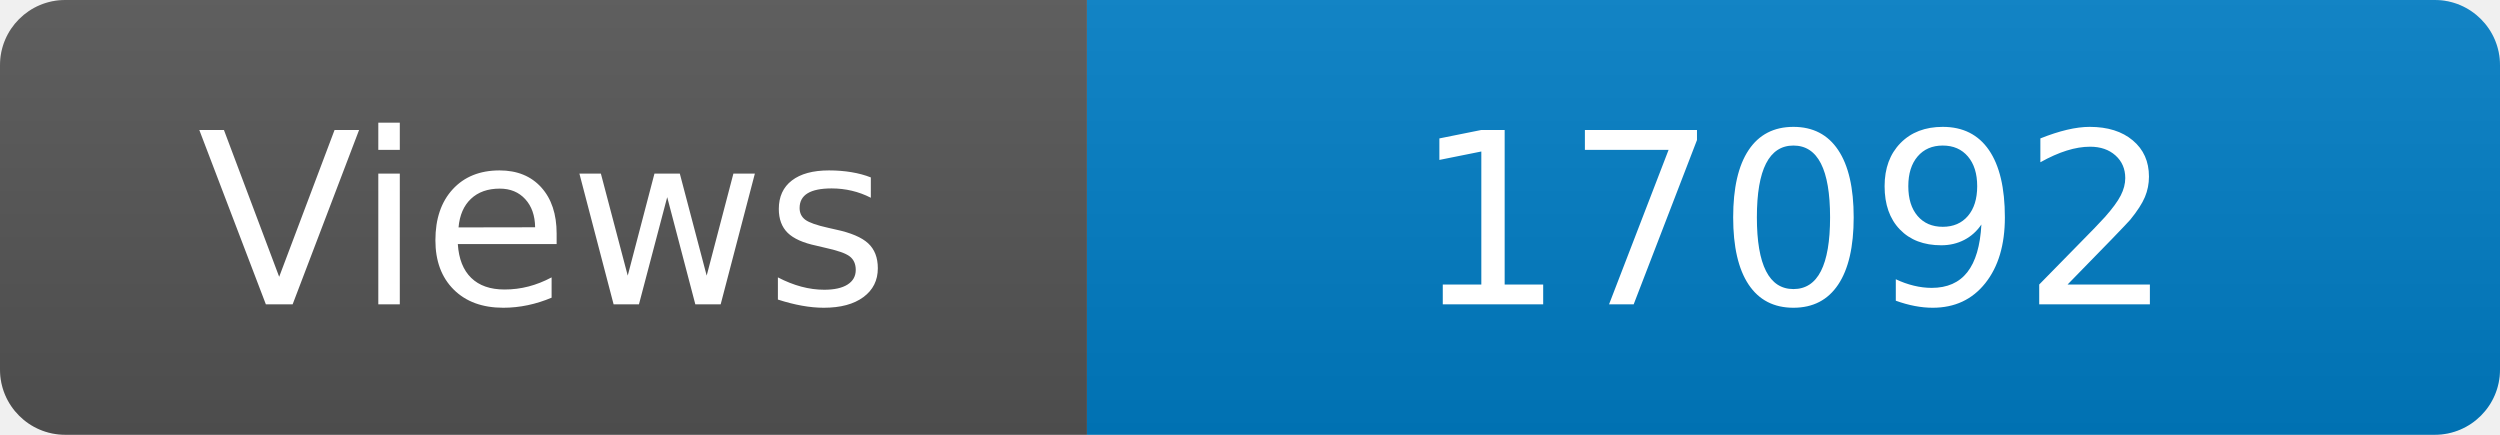
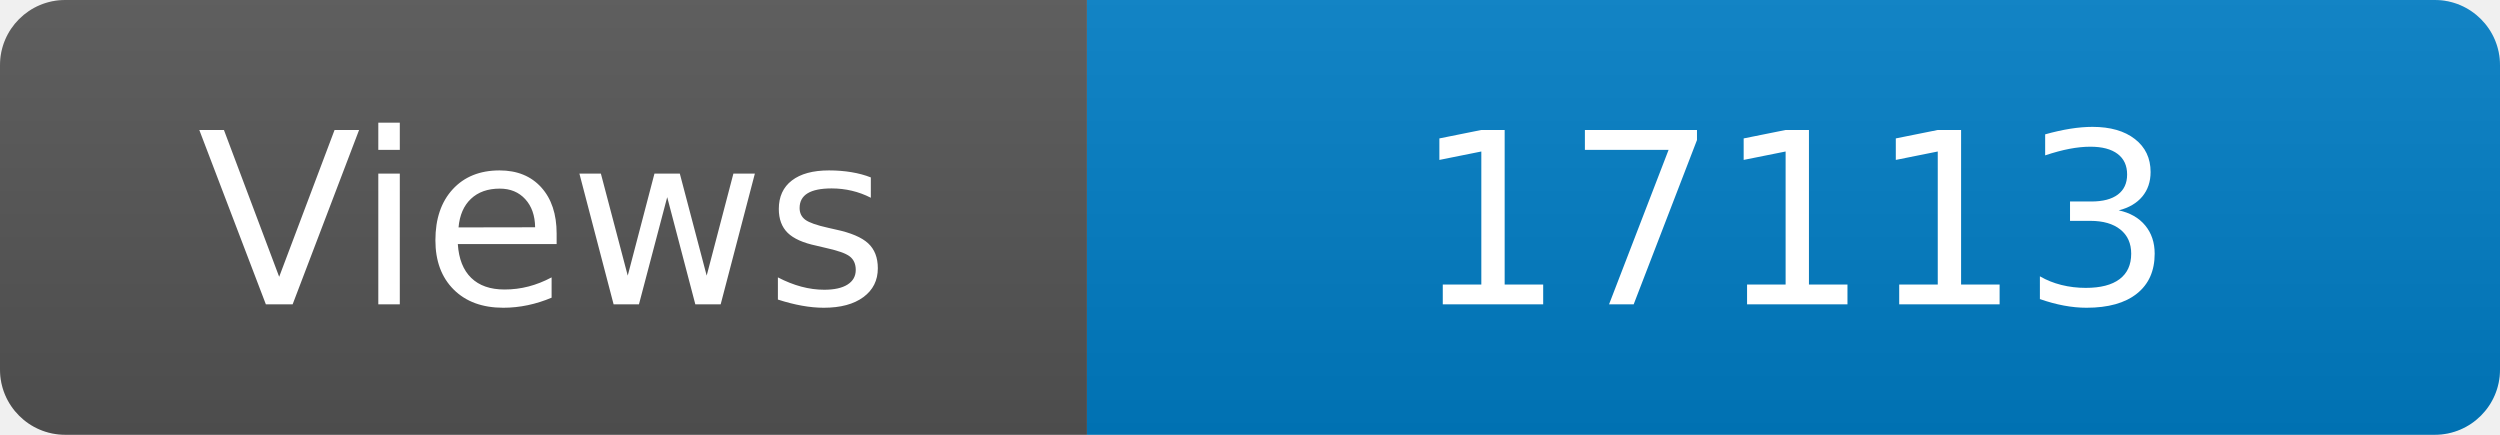
<svg xmlns="http://www.w3.org/2000/svg" width="115" height="20" role="img" aria-label="Maintained?: yes">
  <linearGradient id="s" x2="0" y2="100%">
    <stop offset="0" stop-color="#bbb" stop-opacity=".1" />
    <stop offset="1" stop-opacity=".1" />
  </linearGradient>
  <clipPath id="r">
    <rect width="115" height="20" rx="3" fill="#fff" />
  </clipPath>
  <g clip-path="url(#r)">
    <rect width="50" height="20" fill="#555" />
    <rect x="50" width="160" height="20" fill="#007ec6" />
    <rect width="115" height="20" fill="url(#s)" />
  </g>
  <g fill="#fff" text-anchor="middle" font-family="Verdana,Geneva,DejaVu Sans,sans-serif" font-size="110">
    <text x="250" y="140" transform="scale(.1)" fill="#fff">Views</text>
-     <text x="825" y="140" transform="scale(.1)" fill="#fff">17092</text>
+     <text x="825" y="140" transform="scale(.1)" fill="#fff">17113</text>
  </g>
</svg>
